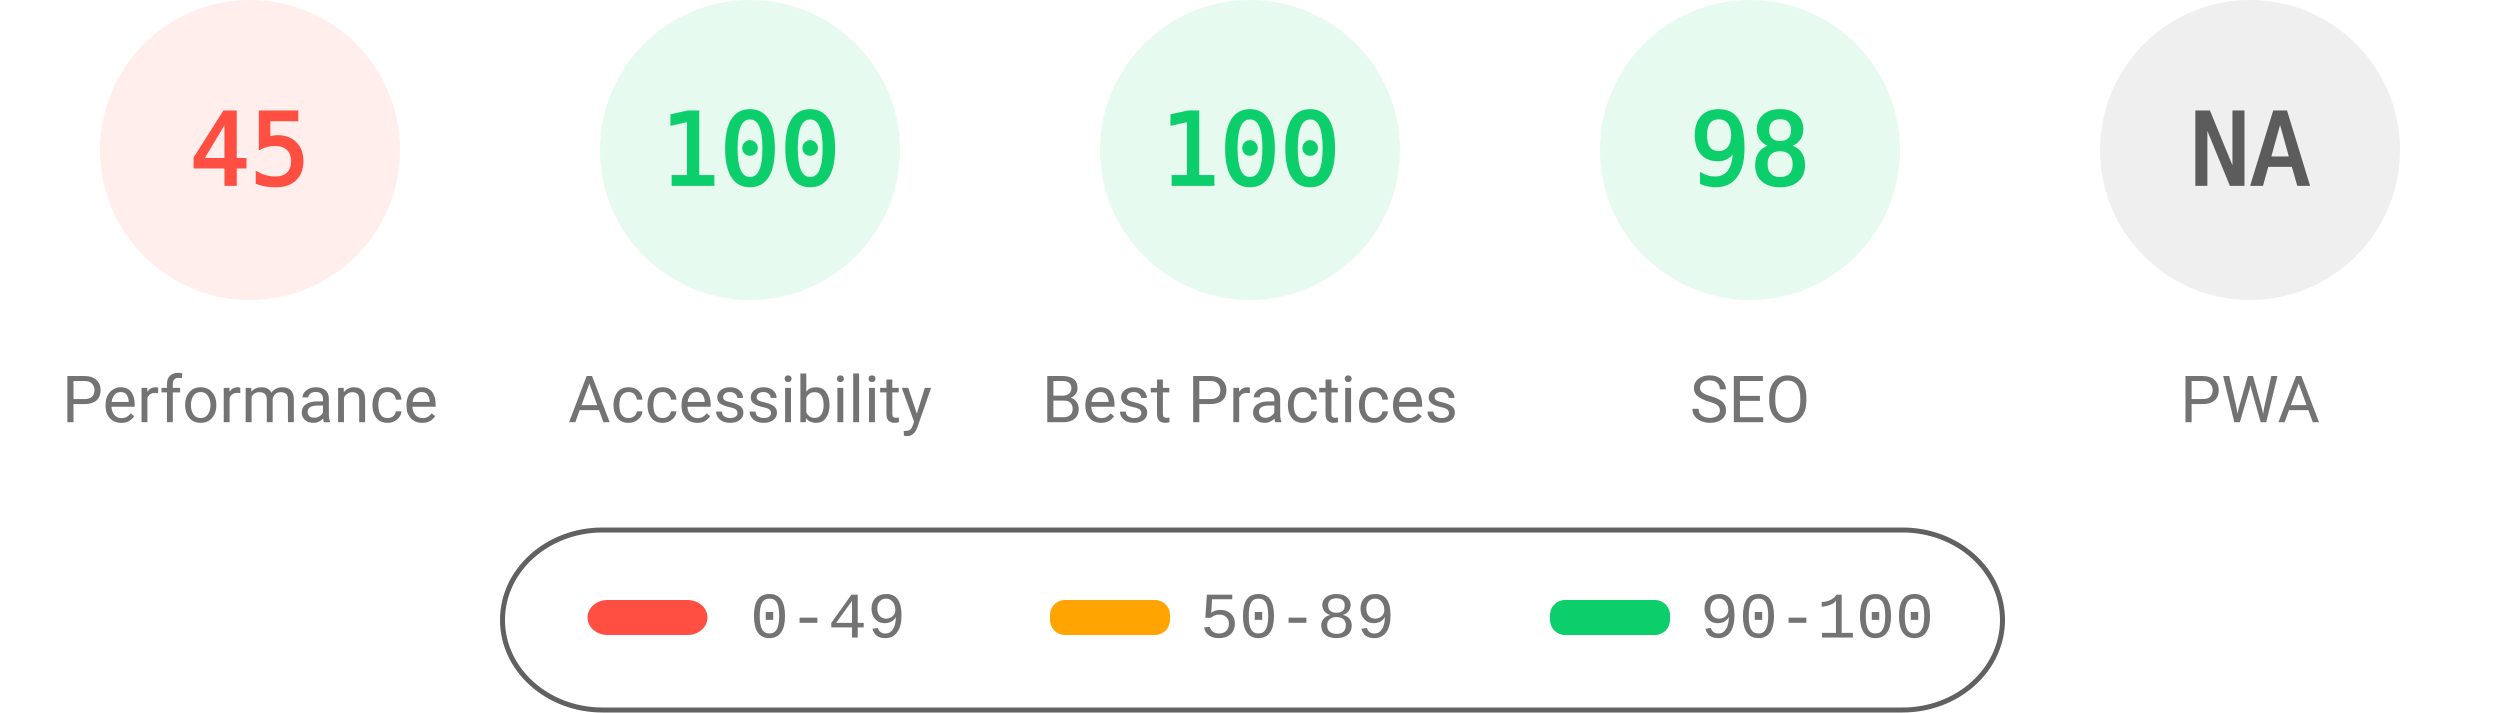
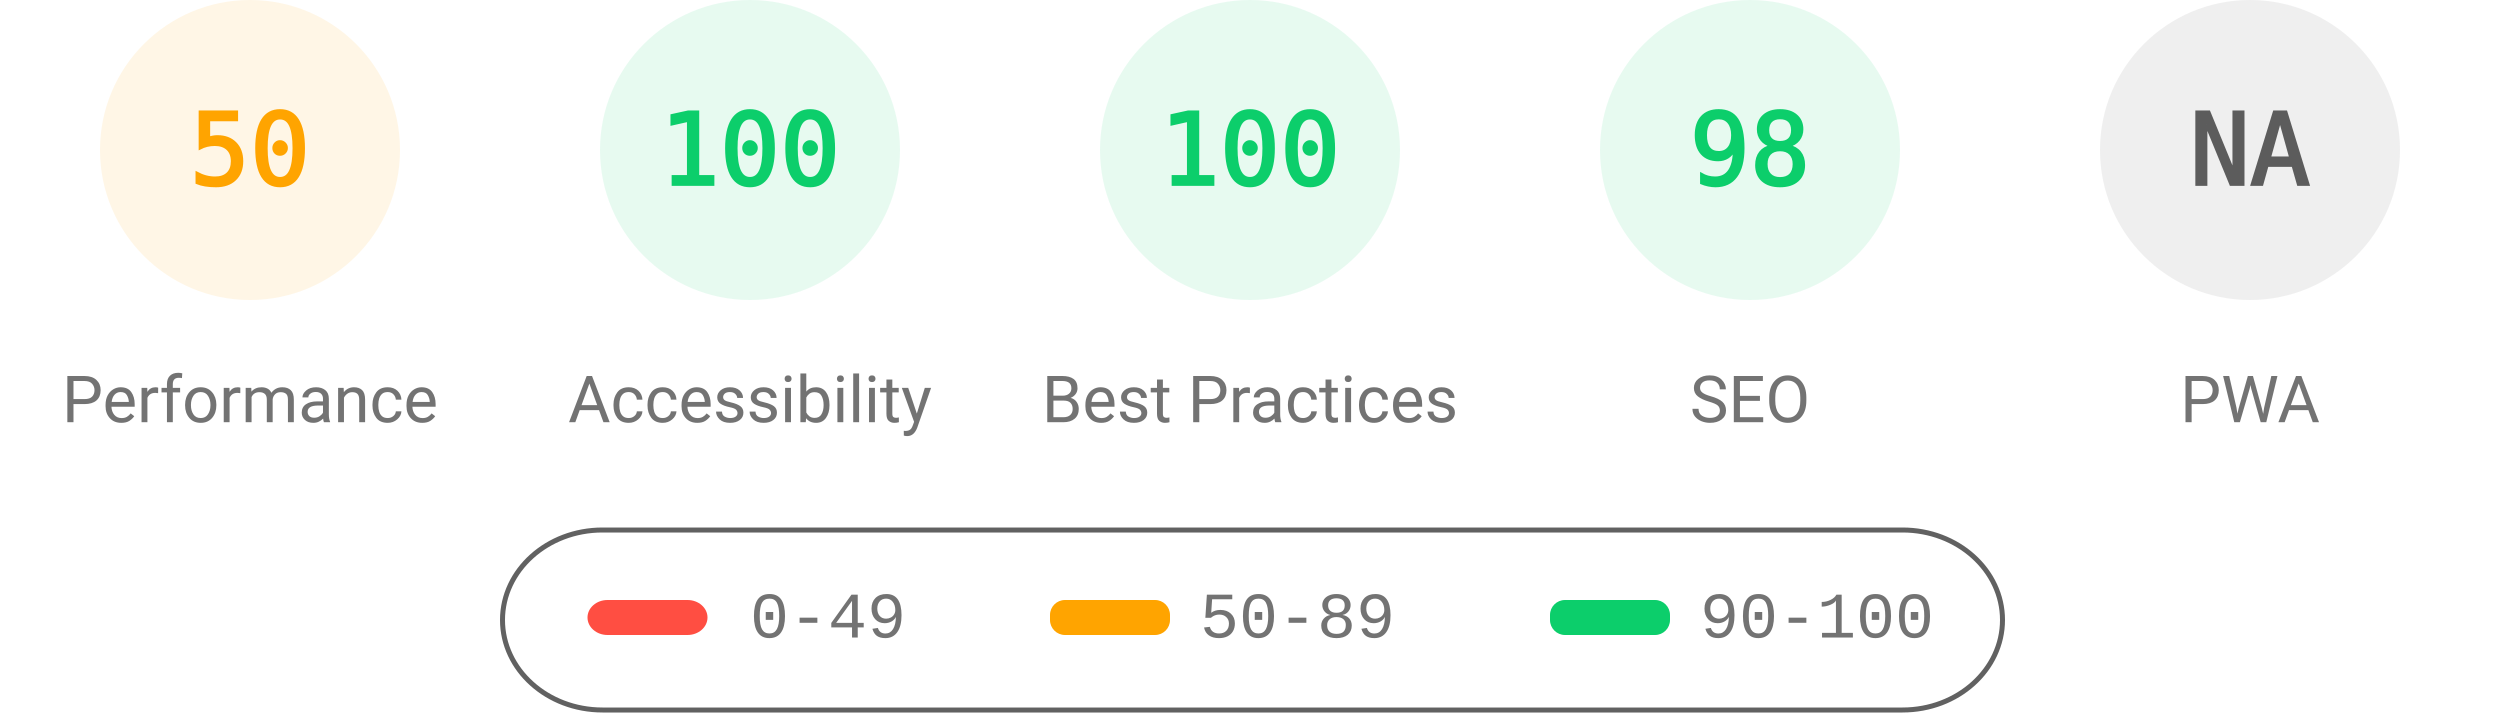
<svg xmlns="http://www.w3.org/2000/svg" fill="none" width="1000" height="285">
  <style>.gauge-base{opacity:.1}.gauge-arc{fill:none;animation-delay:250ms;stroke-linecap:round;transform:rotate(-90deg);transform-origin:100px 60px;animation:load-gauge 1s ease forwards}.guage-text{font-size:40px;font-family:monospace;text-align:center}.guage-red{color:#ff4e42;fill:#ff4e42;stroke:#ff4e42}.guage-orange{color:#ffa400;fill:#ffa400;stroke:#ffa400}.guage-green{color:#0cce6b;fill:#0cce6b;stroke:#0cce6b}.guage-undefined{color:#5c5c5c;fill:#5c5c5c;stroke:#5c5c5c}.guage-title{color:#737373;fill:#737373;stroke:none;font-size:26px;line-height:26px;font-family:Roboto,Halvetica,Arial,sans-serif}@keyframes load-gauge{from{stroke-dasharray:0 352.858}}</style>
-   <svg class="guage-div guage-perf guage-red" viewBox="0 0 200 200" width="200" height="200">
+   <svg class="guage-div guage-perf guage-orange" viewBox="0 0 200 200" width="200" height="200">
    <circle class="gauge-base" r="56" cx="100" cy="60" stroke-width="8" />
-     <circle class="gauge-arc guage-arc-1" r="56" cx="100" cy="60" stroke-width="8" style="stroke-dasharray:158.336,351.858" />
-     <text class="guage-text" x="100" y="60" alignment-baseline="central" dominant-baseline="central" text-anchor="middle">45</text>
+     <circle class="gauge-arc guage-arc-1" r="56" cx="100" cy="60" stroke-width="8" style="stroke-dasharray:175.929,351.858" />
+     <text class="guage-text" x="100" y="60" alignment-baseline="central" dominant-baseline="central" text-anchor="middle">50</text>
    <text class="guage-title" x="100" y="160" alignment-baseline="central" dominant-baseline="central" text-anchor="middle">Performance</text>
  </svg>
  <svg class="guage-div guage-acc guage-green" viewBox="0 0 200 200" width="200" height="200" x="200">
    <circle class="gauge-base" r="56" cx="100" cy="60" stroke-width="8" />
    <circle class="gauge-arc guage-arc-2" r="56" cx="100" cy="60" stroke-width="8" style="stroke-dasharray:351.858,351.858" />
    <text class="guage-text" x="100" y="60" alignment-baseline="central" dominant-baseline="central" text-anchor="middle">100</text>
    <text class="guage-title" x="100" y="160" alignment-baseline="central" dominant-baseline="central" text-anchor="middle">Accessibility</text>
  </svg>
  <svg class="guage-div guage-best guage-green" viewBox="0 0 200 200" width="200" height="200" x="400">
    <circle class="gauge-base" r="56" cx="100" cy="60" stroke-width="8" />
    <circle class="gauge-arc guage-arc-3" r="56" cx="100" cy="60" stroke-width="8" style="stroke-dasharray:351.858,351.858" />
    <text class="guage-text" x="100" y="60" alignment-baseline="central" dominant-baseline="central" text-anchor="middle">100</text>
    <text class="guage-title" x="100" y="160" alignment-baseline="central" dominant-baseline="central" text-anchor="middle">Best Practices</text>
  </svg>
  <svg class="guage-div guage-seo guage-green" viewBox="0 0 200 200" width="200" height="200" x="600">
    <circle class="gauge-base" r="56" cx="100" cy="60" stroke-width="8" />
    <circle class="gauge-arc guage-arc-4" r="56" cx="100" cy="60" stroke-width="8" style="stroke-dasharray:344.821,351.858" />
    <text class="guage-text" x="100" y="60" alignment-baseline="central" dominant-baseline="central" text-anchor="middle">98</text>
    <text class="guage-title" x="100" y="160" alignment-baseline="central" dominant-baseline="central" text-anchor="middle">SEO</text>
  </svg>
  <svg class="guage-div guage-pwa guage-undefined" viewBox="0 0 200 200" width="200" height="200" x="800">
    <circle class="gauge-base" r="56" cx="100" cy="60" stroke-width="8" />
    <circle class="gauge-arc guage-arc-4" r="56" cx="100" cy="60" stroke-width="8" style="stroke-dasharray:351.858,351.858" />
    <text class="guage-text" x="100" y="60" alignment-baseline="central" dominant-baseline="central" text-anchor="middle">NA</text>
    <text class="guage-title" x="100" y="160" alignment-baseline="central" dominant-baseline="central" text-anchor="middle">PWA</text>
  </svg>
  <svg width="604" height="76" x="200" y="210">
    <path fill="none" id="canvas_background" d="M-1-1h604v80H-1z" />
    <rect fill-opacity="0" stroke="#616161" stroke-width="2" rx="40" id="svg_2" height="72" width="600" y="2" x="1" fill="#000" />
    <rect stroke="#000" rx="8" id="svg_3" height="14" width="48" y="30" x="35" stroke-opacity="null" stroke-width="0" fill="#ff4e42" />
    <rect stroke="#000" rx="6" id="svg_4" height="14" width="48" y="30" x="220" stroke-opacity="null" stroke-width="0" fill="#ffa400" />
    <rect stroke="#000" rx="6" id="svg_5" height="14" width="48" y="30" x="420" stroke-opacity="null" stroke-width="0" fill="#0cce6b" />
    <text xml:space="preserve" text-anchor="start" font-family="'Courier New', Courier, monospace" font-size="26" id="svg_6" y="45" x="100" stroke-opacity="null" stroke-width="0" stroke="#000" fill="#737373">0-49</text>
    <text xml:space="preserve" text-anchor="start" font-family="'Courier New', Courier, monospace" font-size="26" id="svg_7" y="45" x="280" stroke-opacity="null" stroke-width="0" stroke="#000" fill="#737373">50-89</text>
    <text xml:space="preserve" text-anchor="start" font-family="'Courier New', Courier, monospace" font-size="26" id="svg_8" y="45" x="480" stroke-opacity="null" stroke-width="0" stroke="#000" fill="#737373">90-100</text>
  </svg>
</svg>
